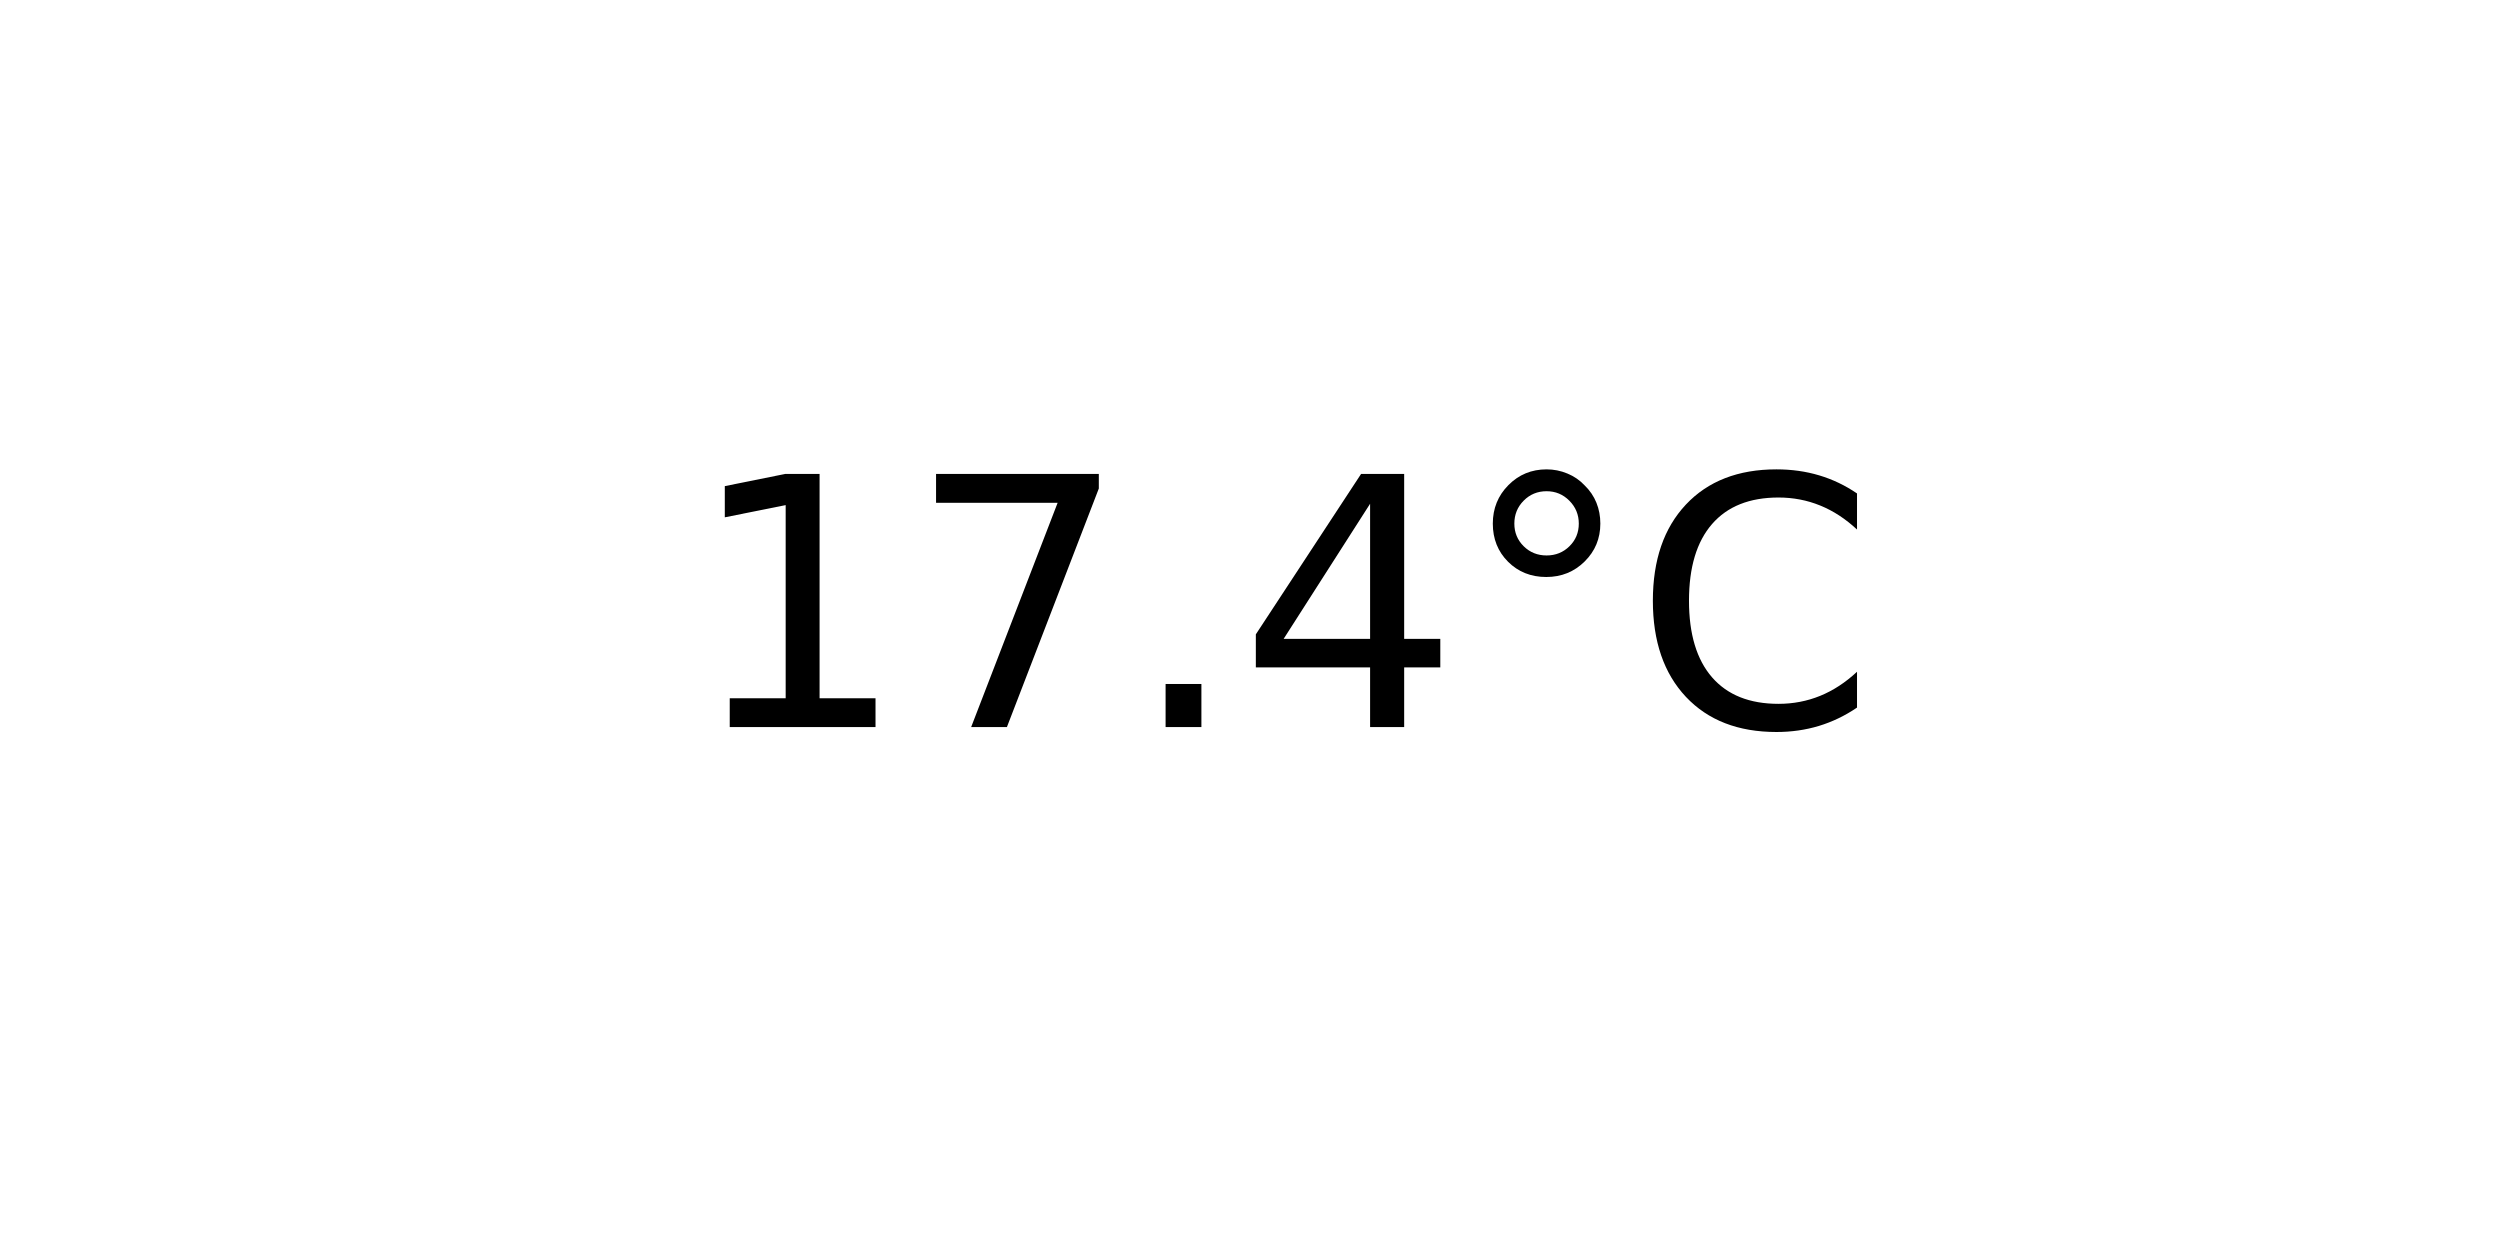
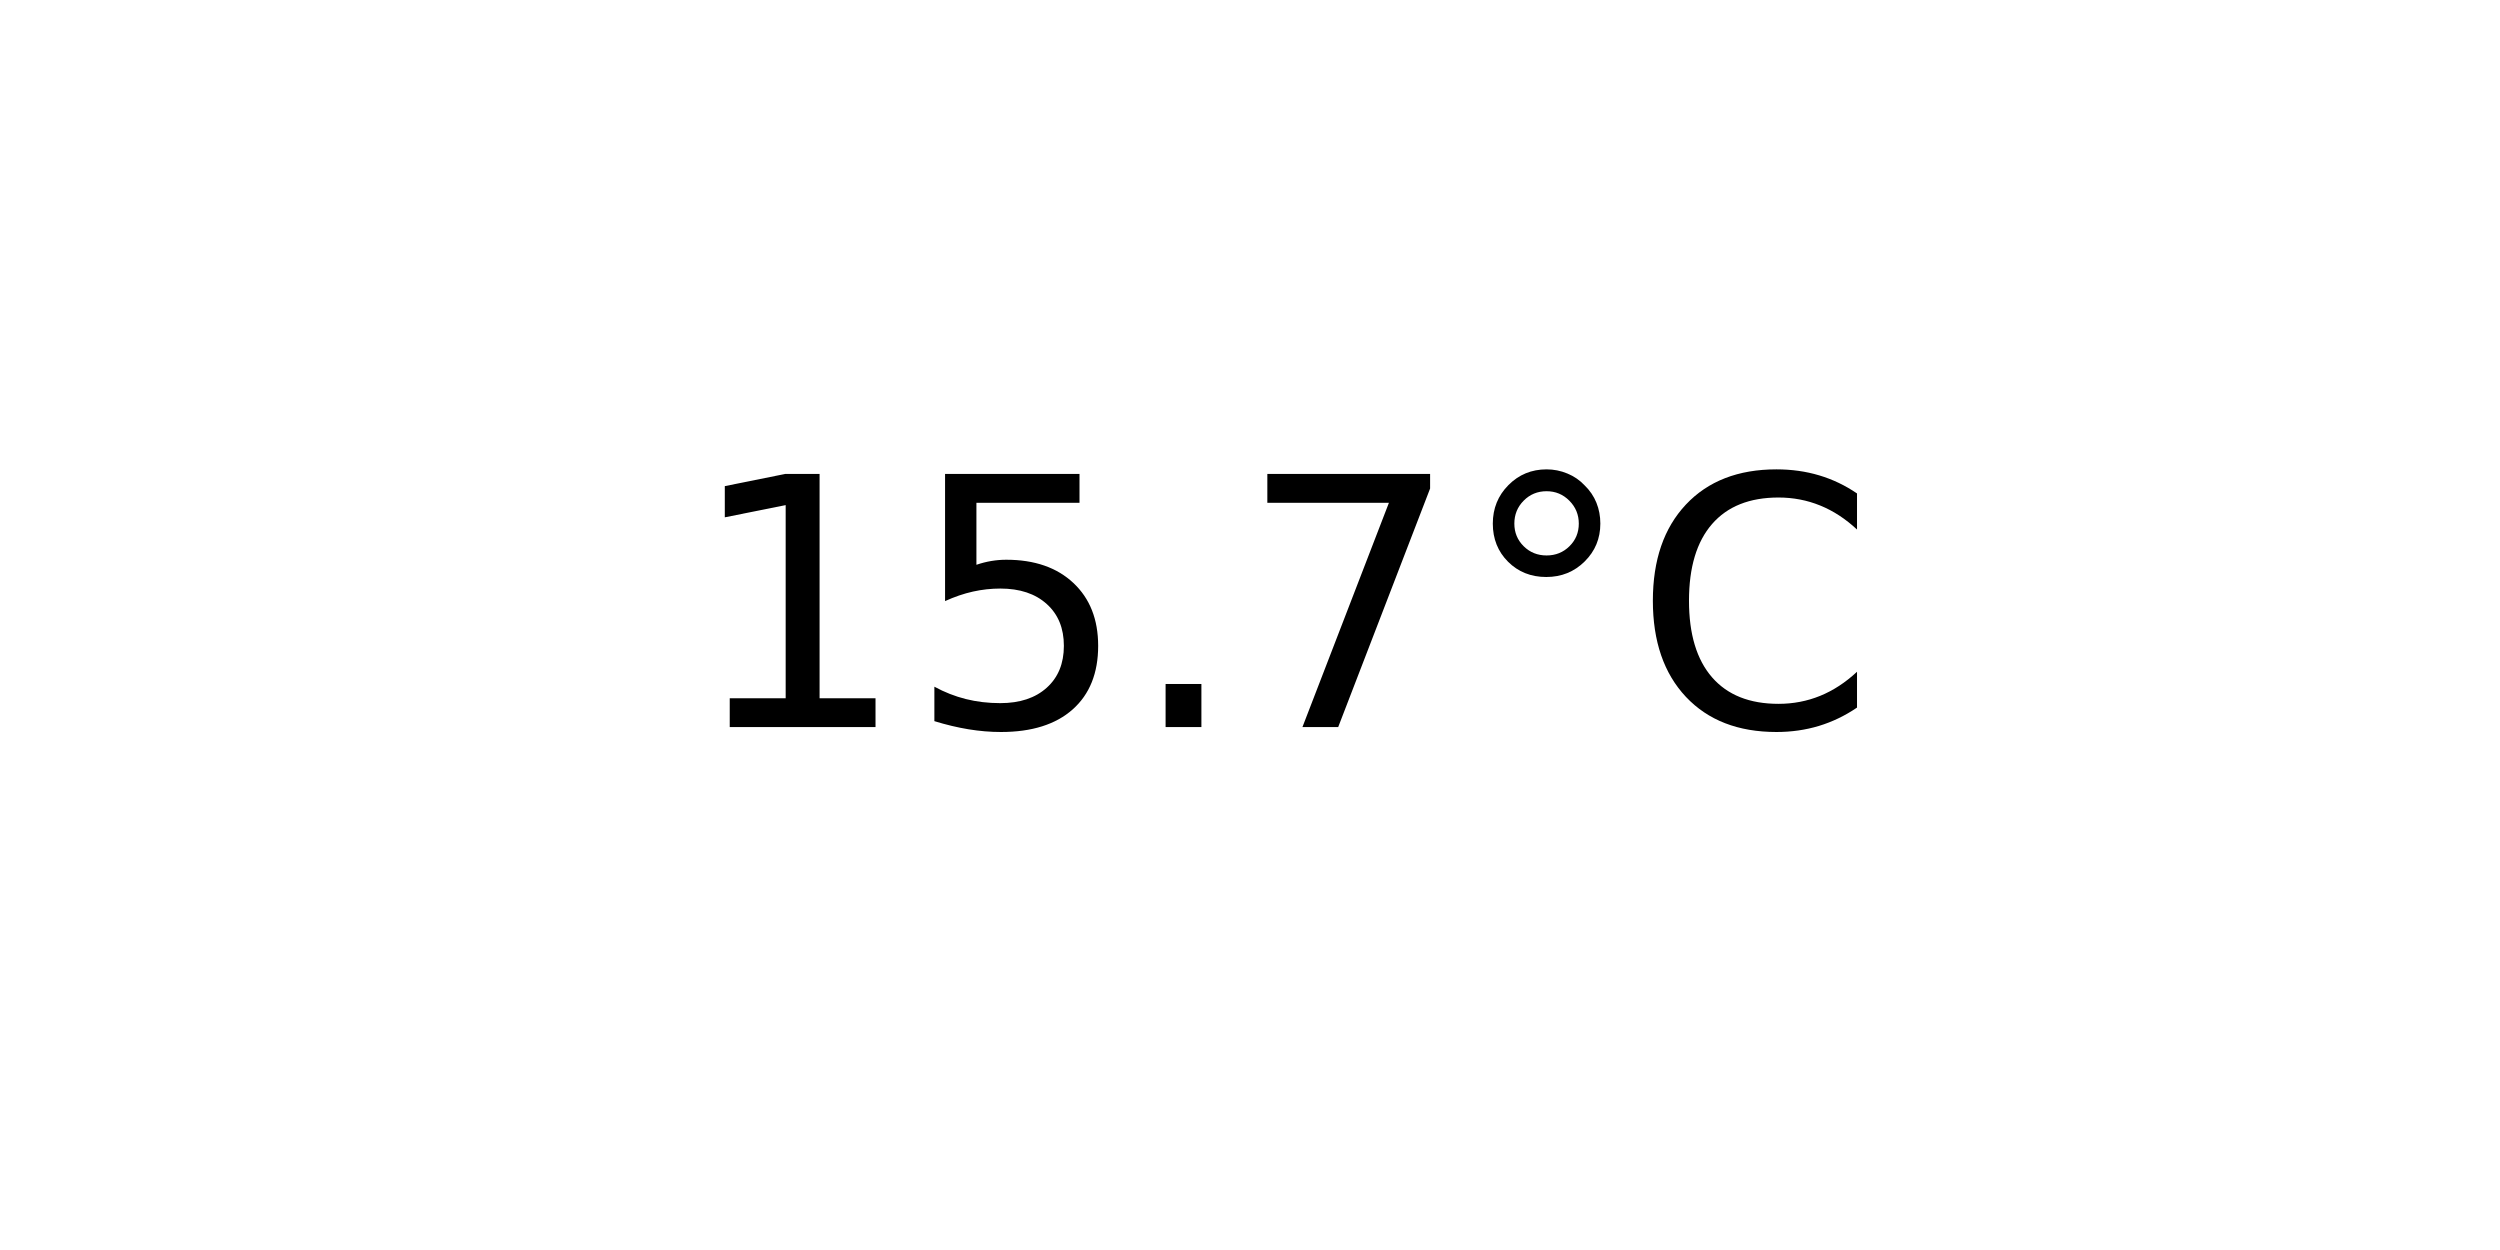
<svg xmlns="http://www.w3.org/2000/svg" xmlns:xlink="http://www.w3.org/1999/xlink" width="72pt" height="36pt" viewBox="0 0 72 36" version="1.1">
  <defs>
    <style type="text/css">*{stroke-linejoin: round; stroke-linecap: butt}</style>
  </defs>
  <g id="figure_1">
    <g id="axes_1">
      <g id="text_1">
        <g transform="translate(19.77578 20.93937) scale(0.1 -0.1)">
          <defs>
            <path id="DejaVuSans-31" d="M 794 531  L 1825 531  L 1825 4091  L 703 3866  L 703 4441  L 1819 4666  L 2450 4666  L 2450 531  L 3481 531  L 3481 0  L 794 0  L 794 531  z " transform="scale(0.015625)" />
+             <path id="DejaVuSans-35" d="M 691 4666  L 3169 4666  L 3169 4134  L 1269 4134  L 1269 2991  Q 1406 3038 1543 3061  Q 1681 3084 1819 3084  Q 2600 3084 3056 2656  Q 3513 2228 3513 1497  Q 3513 744 3044 326  Q 2575 -91 1722 -91  Q 1428 -91 1123 -41  Q 819 9 494 109  L 494 744  Q 775 591 1075 516  Q 1375 441 1709 441  Q 2250 441 2565 725  Q 2881 1009 2881 1497  Q 2881 1984 2565 2268  Q 2250 2553 1709 2553  Q 1456 2553 1204 2497  Q 953 2441 691 2322  L 691 4666  z " transform="scale(0.015625)" />
+             <path id="DejaVuSans-2e" d="M 684 794  L 1344 794  L 1344 0  L 684 0  L 684 794  z " transform="scale(0.015625)" />
            <path id="DejaVuSans-37" d="M 525 4666  L 3525 4666  L 3525 4397  L 1831 0  L 1172 0  L 2766 4134  L 525 4134  L 525 4666  z " transform="scale(0.015625)" />
-             <path id="DejaVuSans-2e" d="M 684 794  L 1344 794  L 1344 0  L 684 0  L 684 794  z " transform="scale(0.015625)" />
-             <path id="DejaVuSans-34" d="M 2419 4116  L 825 1625  L 2419 1625  L 2419 4116  z M 2253 4666  L 3047 4666  L 3047 1625  L 3713 1625  L 3713 1100  L 3047 1100  L 3047 0  L 2419 0  L 2419 1100  L 313 1100  L 313 1709  L 2253 4666  z " transform="scale(0.015625)" />
            <path id="DejaVuSans-b0" d="M 1600 4347  Q 1350 4347 1178 4173  Q 1006 4000 1006 3750  Q 1006 3503 1178 3333  Q 1350 3163 1600 3163  Q 1850 3163 2022 3333  Q 2194 3503 2194 3750  Q 2194 3997 2020 4172  Q 1847 4347 1600 4347  z M 1600 4750  Q 1800 4750 1984 4673  Q 2169 4597 2303 4453  Q 2447 4313 2519 4134  Q 2591 3956 2591 3750  Q 2591 3338 2302 3052  Q 2013 2766 1594 2766  Q 1172 2766 890 3047  Q 609 3328 609 3750  Q 609 4169 896 4459  Q 1184 4750 1600 4750  z " transform="scale(0.015625)" />
            <path id="DejaVuSans-43" d="M 4122 4306  L 4122 3641  Q 3803 3938 3442 4084  Q 3081 4231 2675 4231  Q 1875 4231 1450 3742  Q 1025 3253 1025 2328  Q 1025 1406 1450 917  Q 1875 428 2675 428  Q 3081 428 3442 575  Q 3803 722 4122 1019  L 4122 359  Q 3791 134 3420 21  Q 3050 -91 2638 -91  Q 1578 -91 968 557  Q 359 1206 359 2328  Q 359 3453 968 4101  Q 1578 4750 2638 4750  Q 3056 4750 3426 4639  Q 3797 4528 4122 4306  z " transform="scale(0.015625)" />
          </defs>
          <use xlink:href="#DejaVuSans-31" />
-           <use xlink:href="#DejaVuSans-37" x="63.623" />
+           <use xlink:href="#DejaVuSans-35" x="63.623" />
          <use xlink:href="#DejaVuSans-2e" x="127.246" />
-           <use xlink:href="#DejaVuSans-34" x="159.033" />
+           <use xlink:href="#DejaVuSans-37" x="159.033" />
          <use xlink:href="#DejaVuSans-b0" x="222.656" />
          <use xlink:href="#DejaVuSans-43" x="272.656" />
        </g>
      </g>
    </g>
  </g>
</svg>
